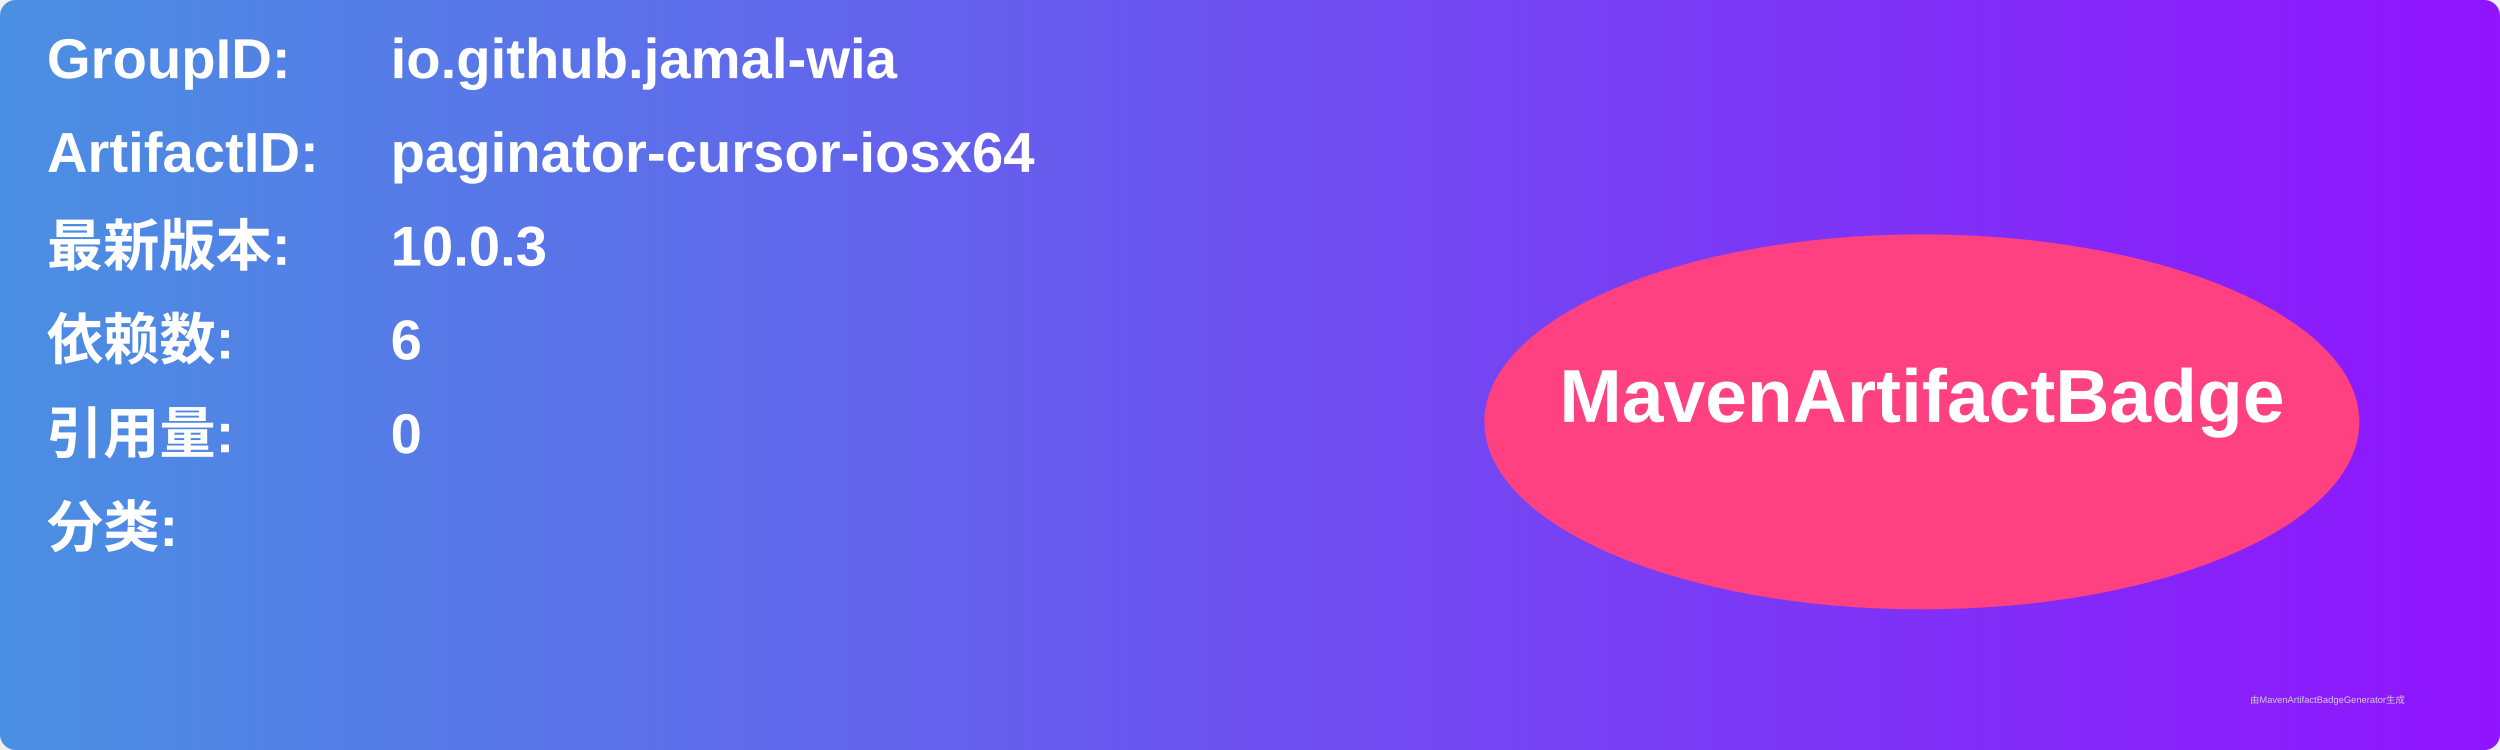
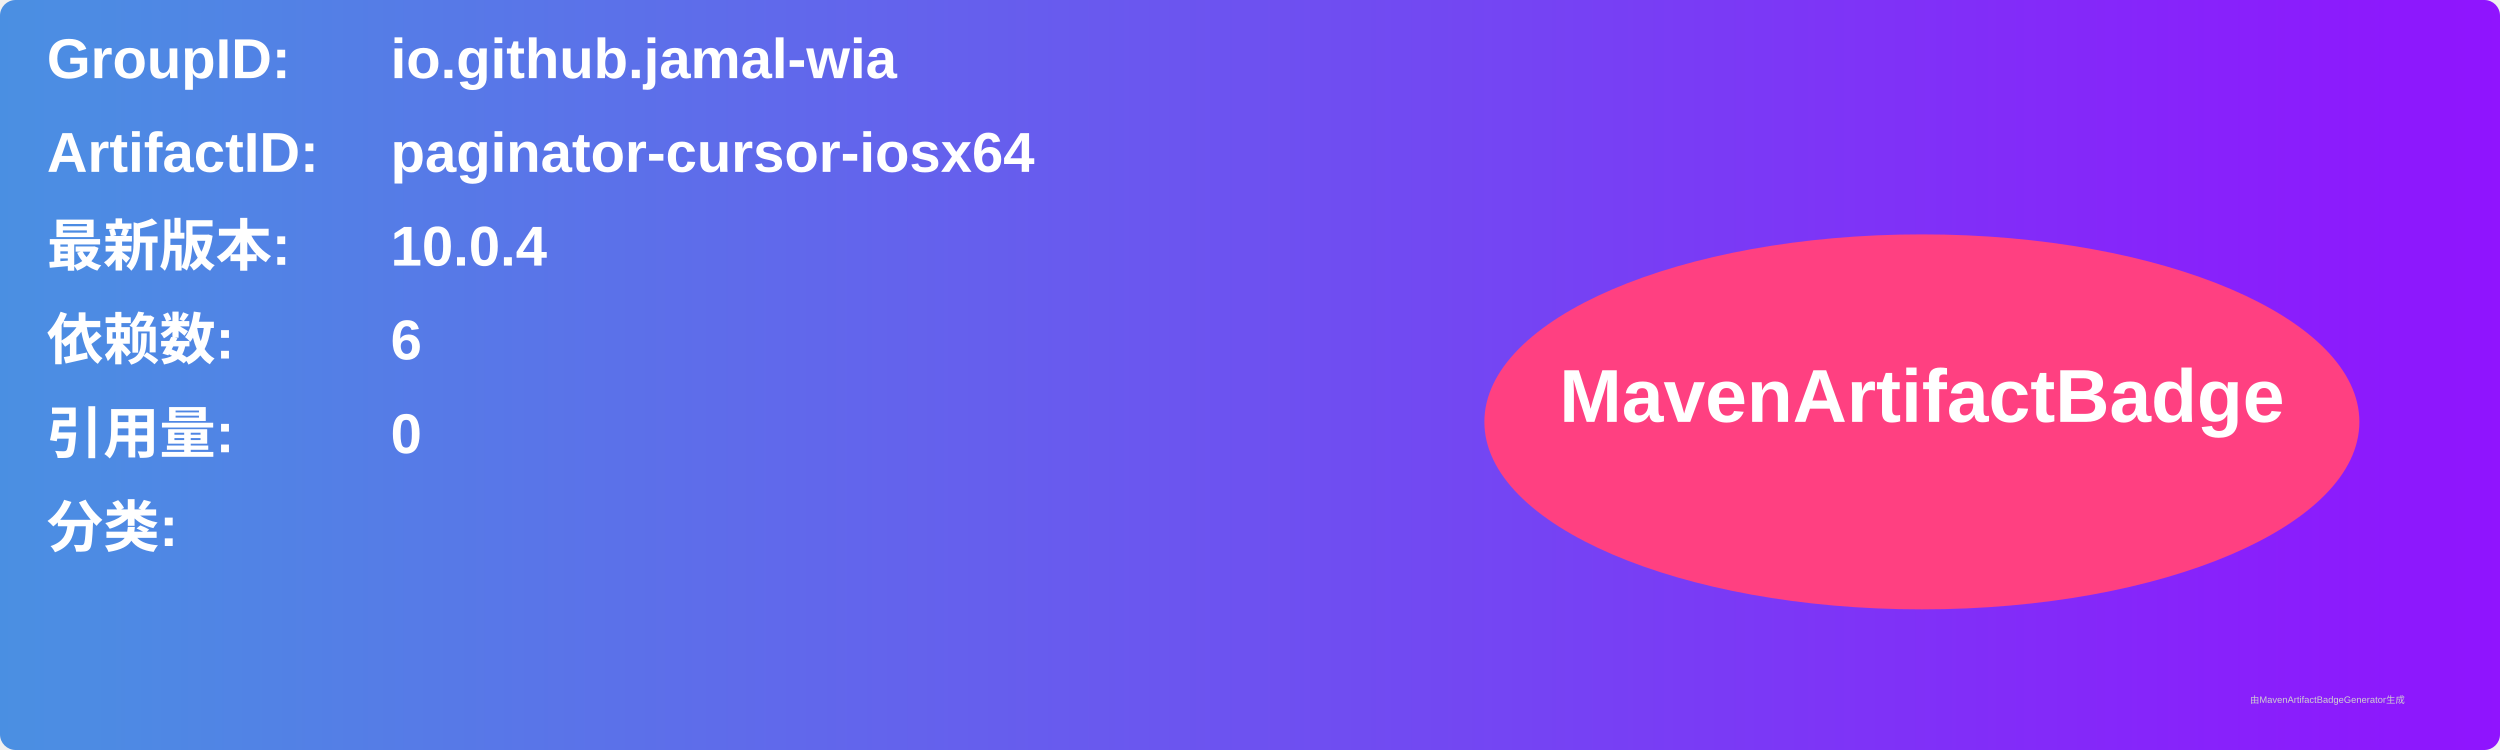
<svg xmlns="http://www.w3.org/2000/svg" width="800" height="240" viewBox="0 0 800 240">
  <linearGradient id="grad" x1="0%" y1="0%" x2="100%" y2="0%">
    <stop offset="0%" stop-color="#4a90e2" />
    <stop offset="100%" stop-color="#9013fe" />
  </linearGradient>
  <rect width="100%" height="100%" rx="5" ry="5" fill="url(#grad)" />
  <g transform="translate(15, 15)">
    <text x="0" y="10" font-family="Arial" font-size="18" fill="white" font-weight="bold" width="260">GroupID:</text>
    <text x="110" y="10" font-family="Arial" font-size="18" fill="white" font-weight="bold" width="460">io.github.jamal-wia</text>
    <text x="0" y="40" font-family="Arial" font-size="18" fill="white" font-weight="bold" width="260">ArtifactID:</text>
    <text x="110" y="40" font-family="Arial" font-size="18" fill="white" font-weight="bold" width="460">paginator-cursor-iosx64</text>
    <text x="0" y="70" font-family="Arial" font-size="18" fill="white" font-weight="bold">最新版本:</text>
    <text x="110" y="70" font-family="Arial" font-size="18" fill="white" font-weight="bold">
-       <tspan font-weight="bold">10.0.3</tspan>
+       <tspan font-weight="bold">10.0.4</tspan>
    </text>
    <text x="0" y="100" font-family="Arial" font-size="18" fill="white" font-weight="bold">依赖数: </text>
    <text x="110" y="100" font-family="Arial" font-size="18" fill="white">
      <tspan font-weight="bold">6</tspan>
    </text>
    <text x="0" y="130" font-family="Arial" font-size="18" fill="white" font-weight="bold">引用量: </text>
    <text x="110" y="130" font-family="Arial" font-size="18" fill="white">
      <tspan font-weight="bold">0</tspan>
    </text>
    <text x="0" y="160" font-family="Arial" font-size="18" fill="white" font-weight="bold">分类:</text>
    <text x="10" y="190" font-family="Arial" font-size="10" fill="white">
      <tspan font-weight="bold" />
    </text>
    <ellipse cx="600" cy="120" rx="140" ry="60" fill="#ff4081" />
    <text x="600" y="120" text-anchor="middle" font-family="Arial" font-size="24" fill="white" font-weight="bold">MavenArtifactBadge</text>
  </g>
  <text x="720" y="225" font-family="Arial" font-size="3" fill="#d0d0d0">由MavenArtifactBadgeGenerator生成</text>
</svg>
